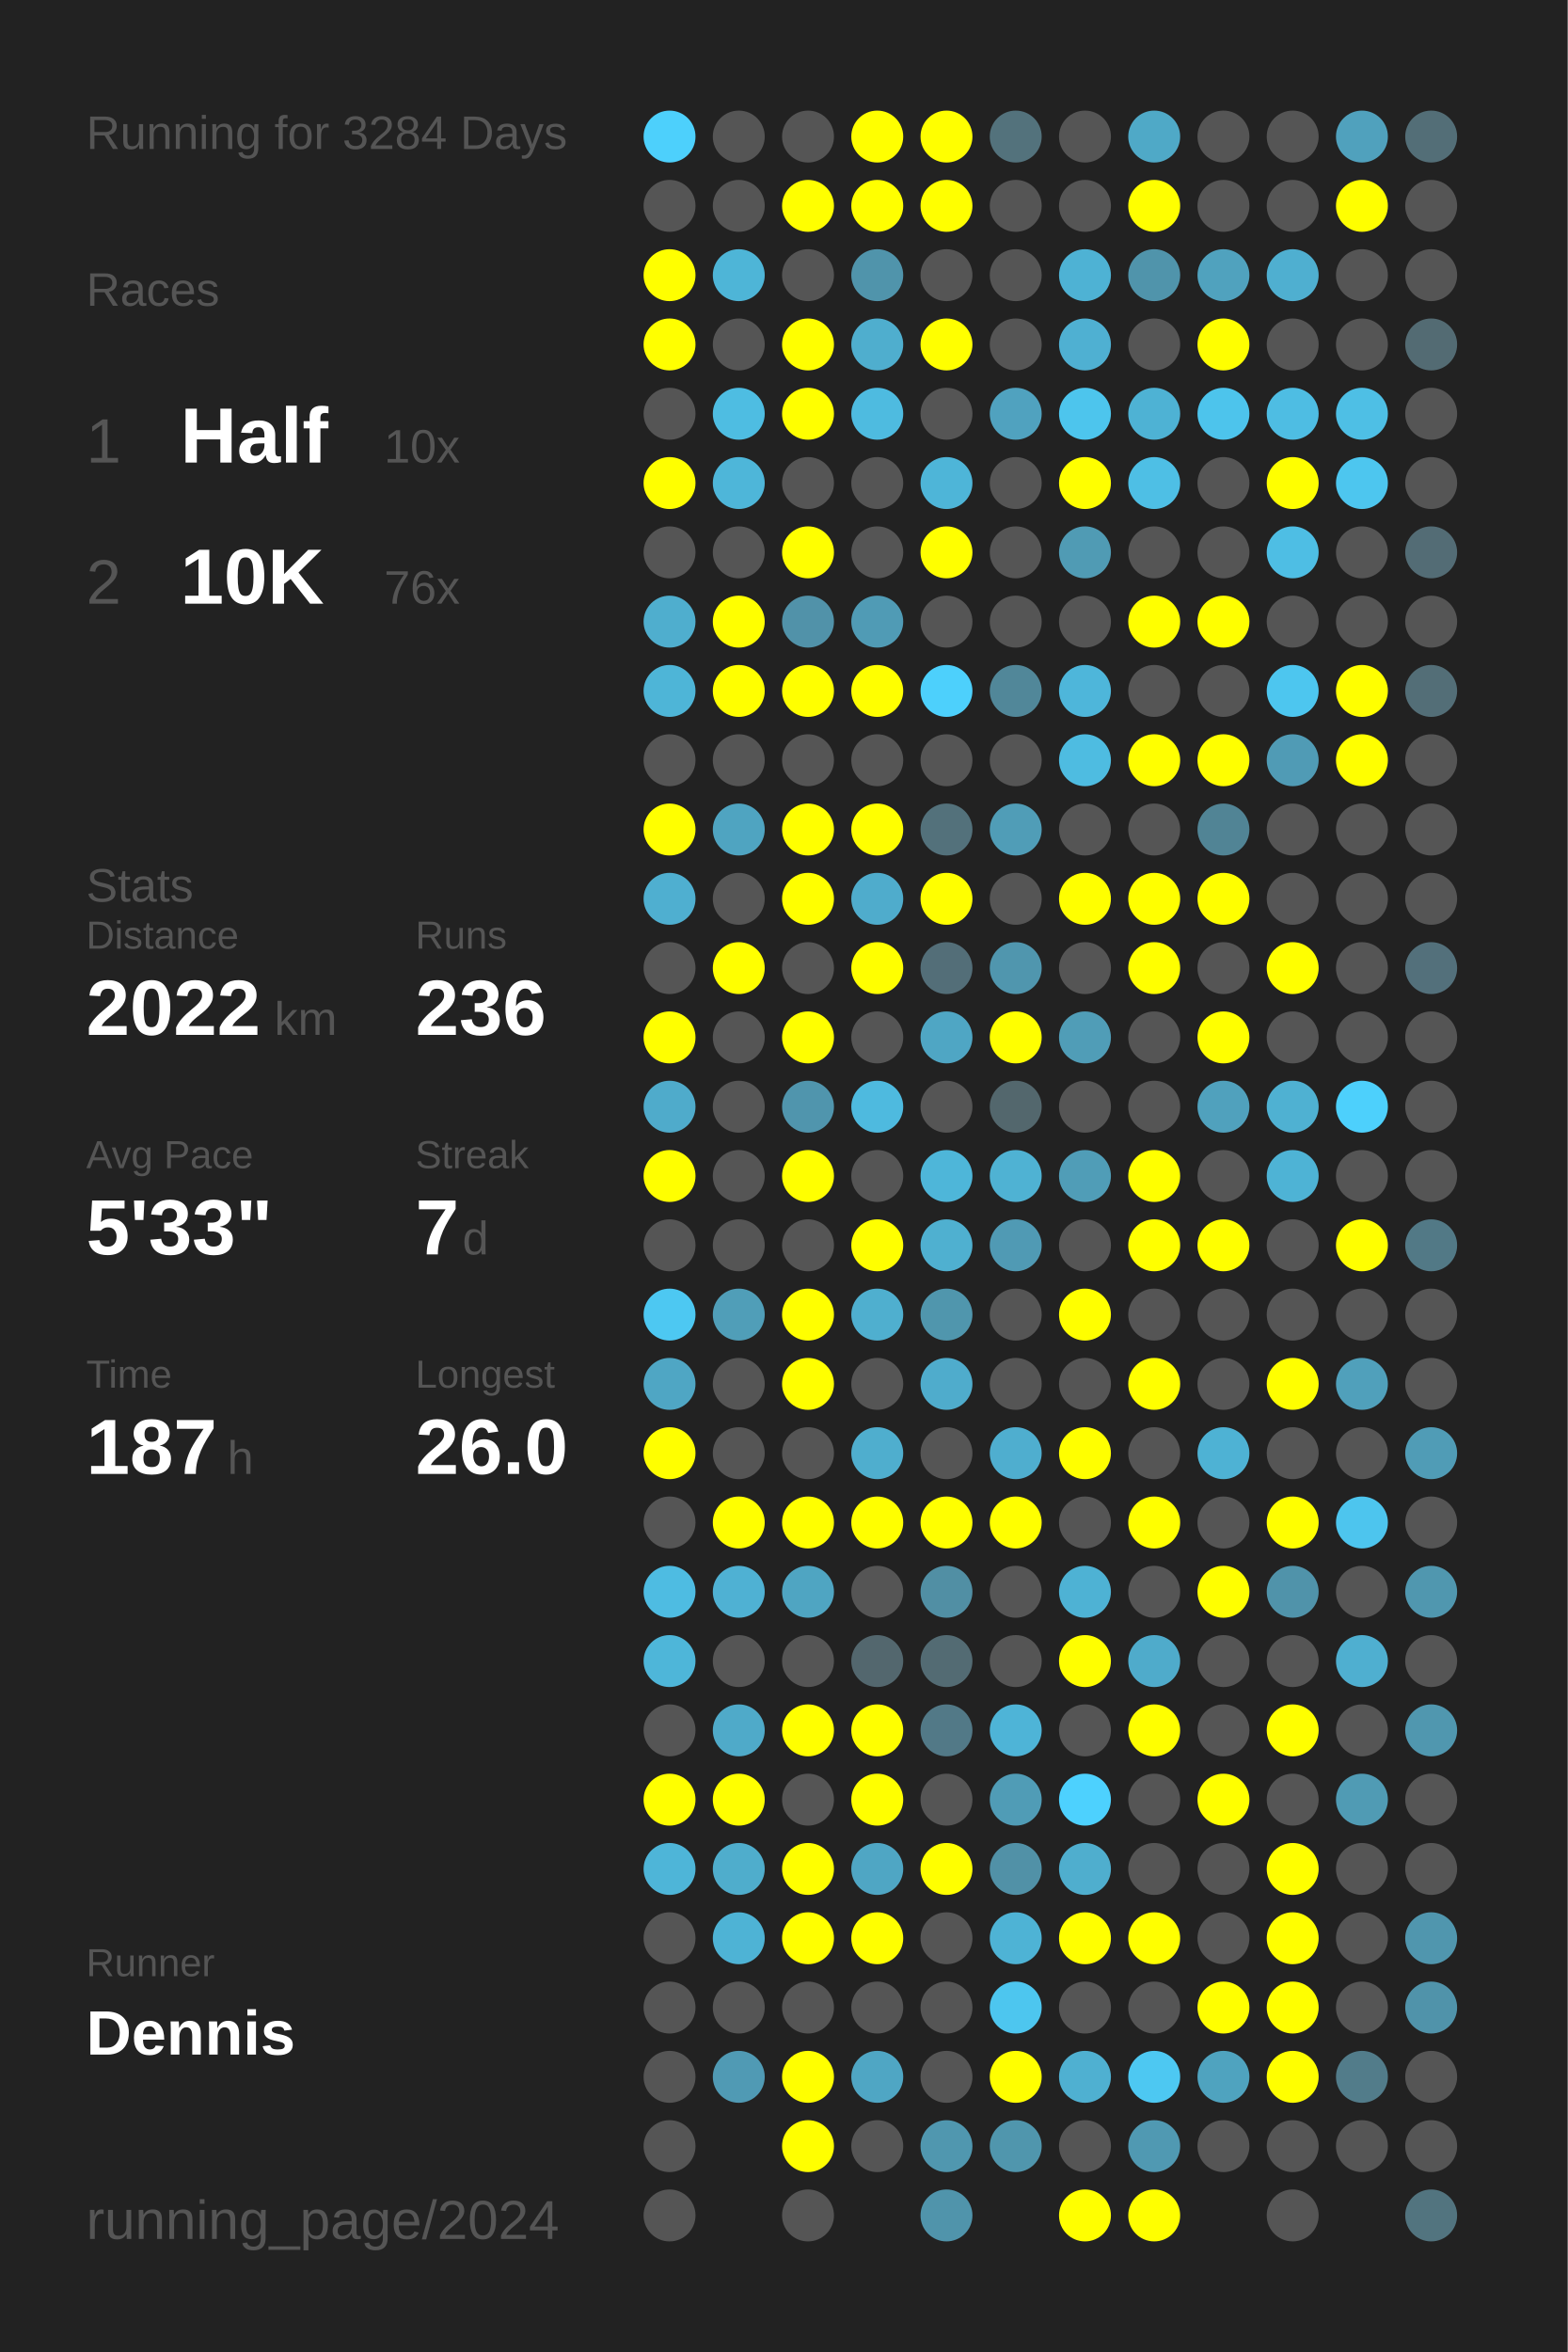
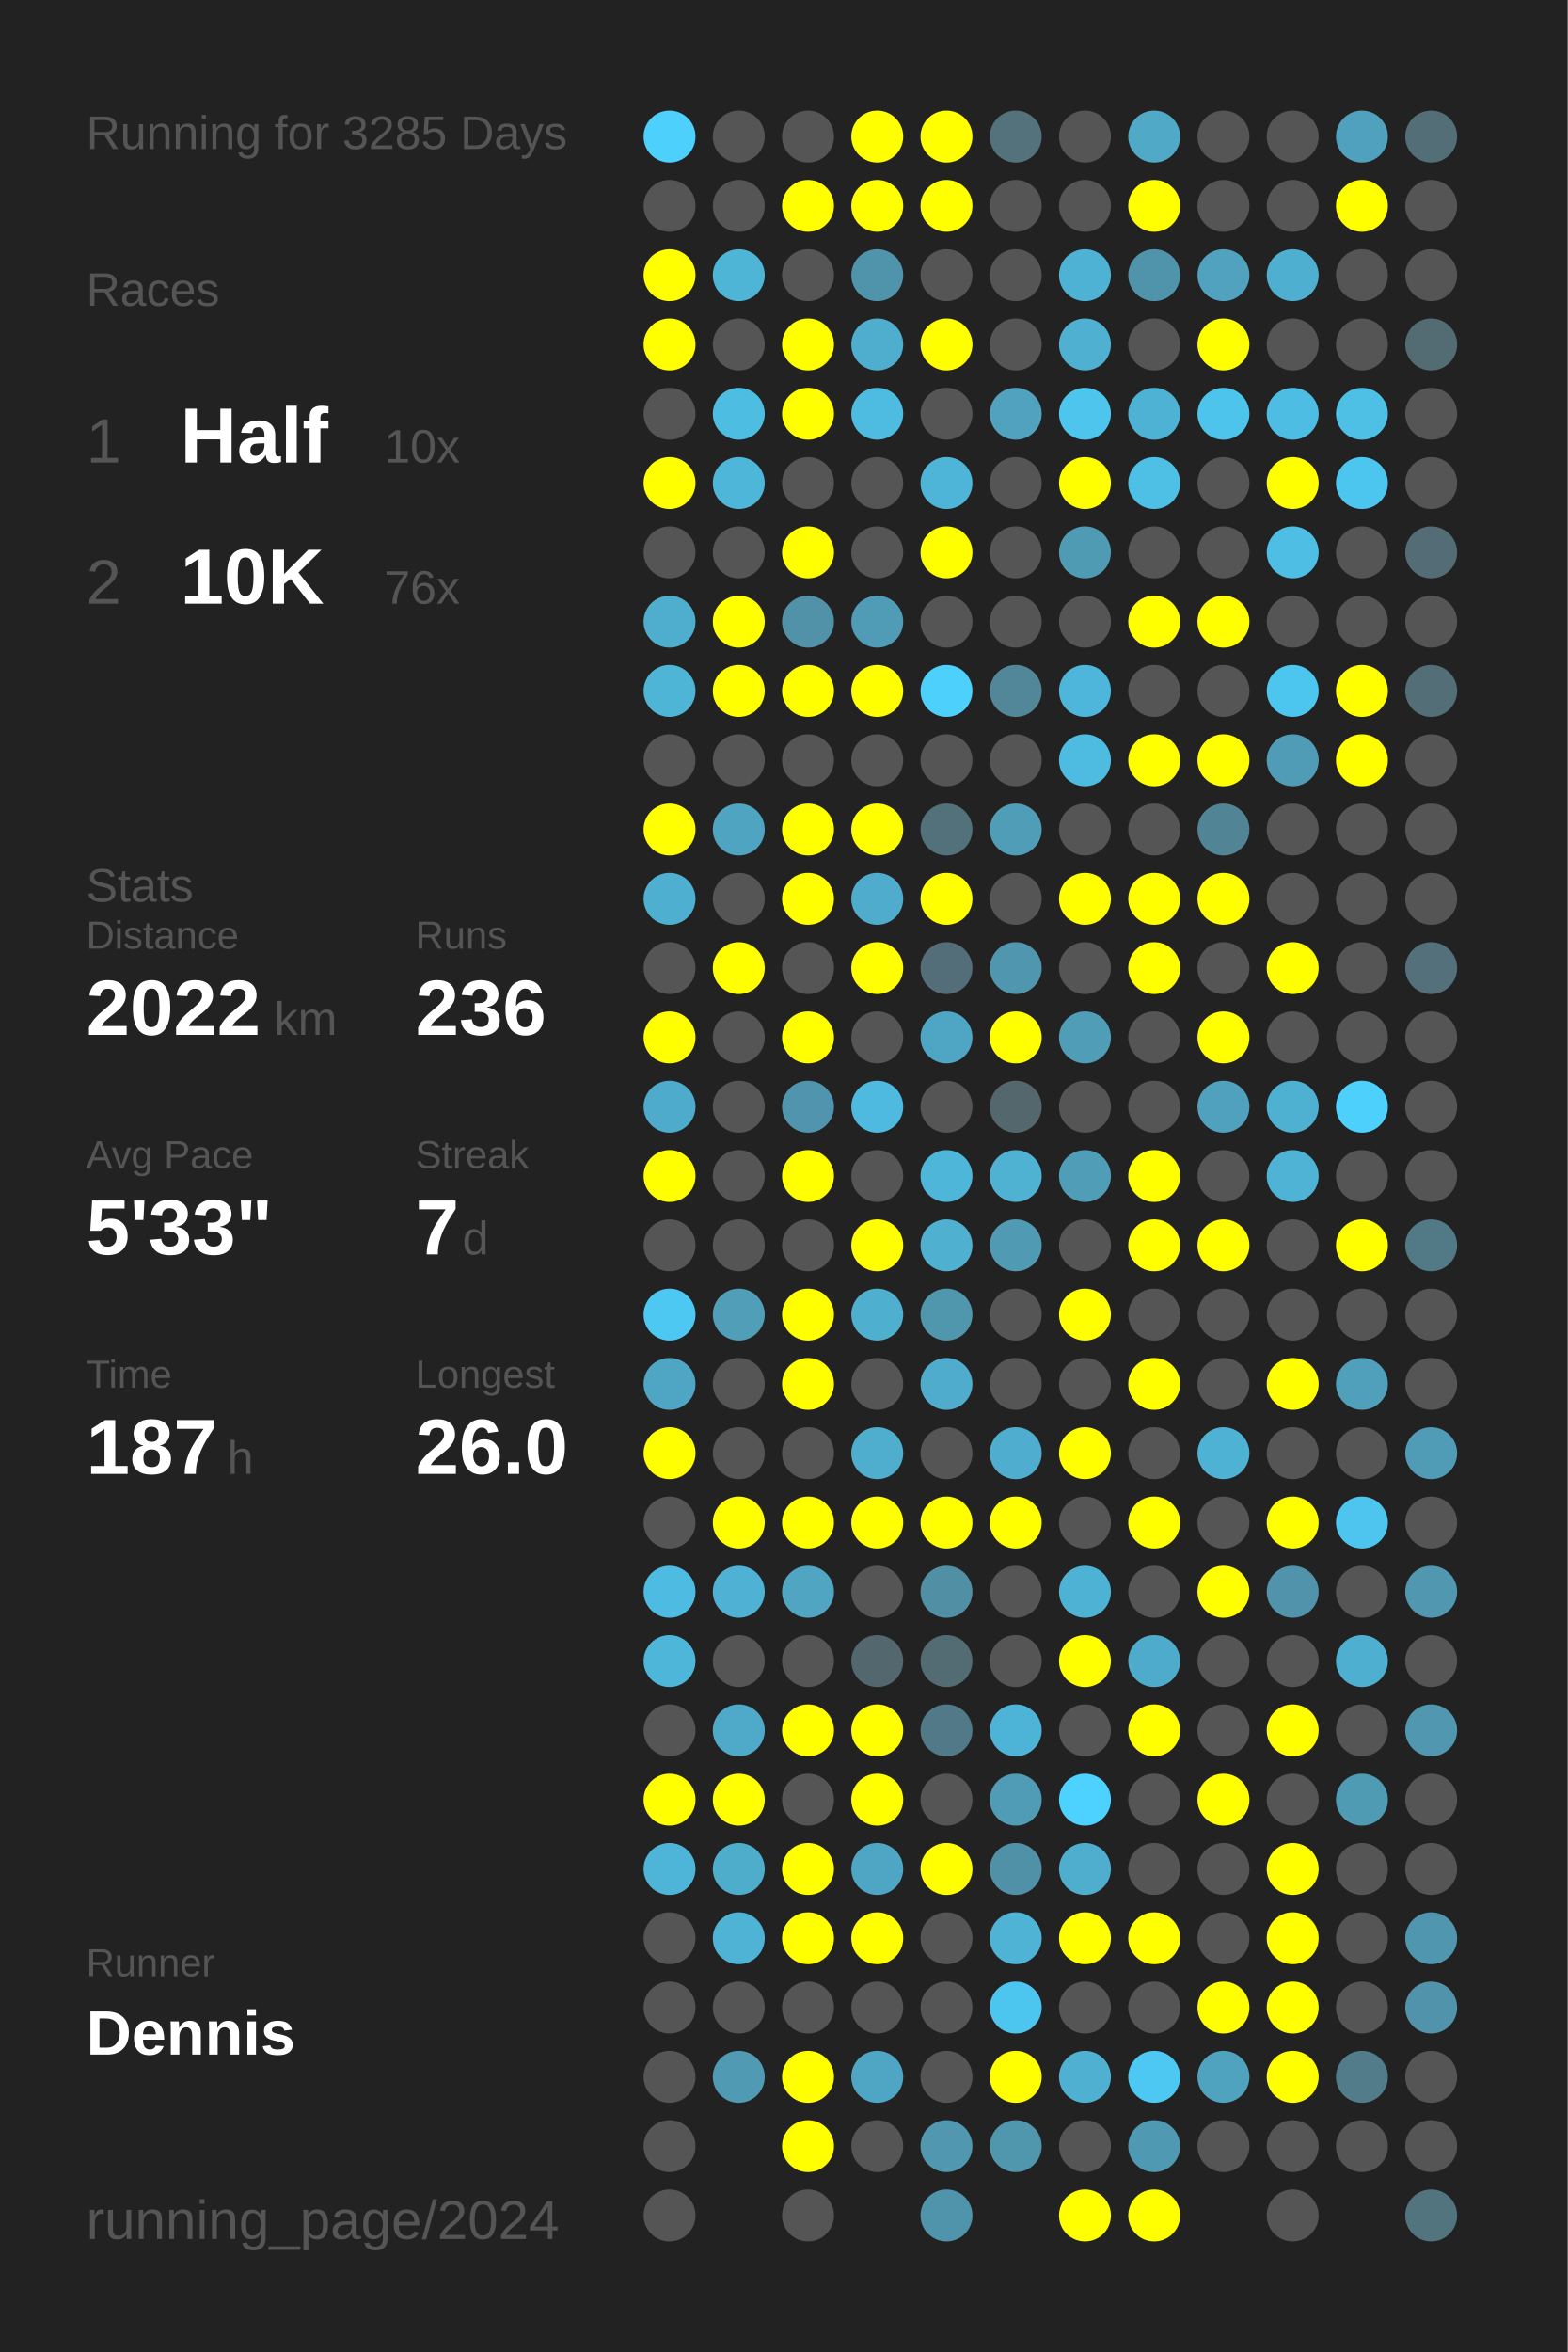
<svg xmlns="http://www.w3.org/2000/svg" baseProfile="full" height="300mm" version="1.1" viewBox="0,0,200,300" width="200mm">
  <defs />
  <rect fill="#222222" height="300" width="200" x="0" y="0" />
-   <text fill="#555555" style="font-size:6px; font-family:Arial;" x="11" y="19">Running for 3284 Days</text>
+   <text fill="#555555" style="font-size:6px; font-family:Arial;" x="11" y="19">Running for 3285 Days</text>
  <text fill="#555555" style="font-size:6px; font-family:Arial;" x="11" y="39">Races</text>
  <text fill="#555555" style="font-size:8px; font-family:Arial;" x="11" y="59">1</text>
  <text fill="#FFFFFF" style="font-size:10px; font-family:Arial; font-weight:bold;" x="23" y="59">Half</text>
  <text fill="#555555" style="font-size:6px; font-family:Arial;" x="49" y="59">10x</text>
  <text fill="#555555" style="font-size:8px; font-family:Arial;" x="11" y="77">2</text>
  <text fill="#FFFFFF" style="font-size:10px; font-family:Arial; font-weight:bold;" x="23" y="77">10K</text>
  <text fill="#555555" style="font-size:6px; font-family:Arial;" x="49" y="77">76x</text>
  <text fill="#555555" style="font-size:6px; font-family:Arial;" x="11" y="115">Stats</text>
  <text fill="#555555" style="font-size:5px; font-family:Arial;" x="11" y="121">Distance</text>
  <text fill="#FFFFFF" style="font-size:10px; font-family:Arial; font-weight:bold;" x="11" y="132">2022</text>
  <text fill="#555555" style="font-size:6px; font-family:Arial;" x="35" y="132">km</text>
  <text fill="#555555" style="font-size:5px; font-family:Arial;" x="53" y="121">Runs</text>
  <text fill="#FFFFFF" style="font-size:10px; font-family:Arial; font-weight:bold;" x="53" y="132">236</text>
  <text fill="#555555" style="font-size:5px; font-family:Arial;" x="11" y="149">Avg Pace</text>
  <text fill="#FFFFFF" style="font-size:10px; font-family:Arial; font-weight:bold;" x="11" y="160">5'33"</text>
  <text fill="#555555" style="font-size:5px; font-family:Arial;" x="53" y="149">Streak</text>
  <text fill="#FFFFFF" style="font-size:10px; font-family:Arial; font-weight:bold;" x="53" y="160">7</text>
  <text fill="#555555" style="font-size:6px; font-family:Arial;" x="59" y="160">d</text>
  <text fill="#555555" style="font-size:5px; font-family:Arial;" x="11" y="177">Time</text>
  <text fill="#FFFFFF" style="font-size:10px; font-family:Arial; font-weight:bold;" x="11" y="188">187</text>
  <text fill="#555555" style="font-size:6px; font-family:Arial;" x="29" y="188">h</text>
  <text fill="#555555" style="font-size:5px; font-family:Arial;" x="53" y="177">Longest</text>
  <text fill="#FFFFFF" style="font-size:10px; font-family:Arial; font-weight:bold;" x="53" y="188">26.0</text>
  <text fill="#555555" style="font-size:5px; font-family:Arial;" x="11" y="252.065">Runner</text>
  <text fill="#FFFFFF" style="font-size:8px; font-family:Arial; font-weight:bold;" x="11" y="262.065">Dennis</text>
  <text fill="#555555" style="font-size:7px; font-family:Arial;" x="11" y="285.581">running_page/2024</text>
  <circle cx="85.417" cy="17.419" fill="#4dd0fc" r="3.312" />
  <circle cx="85.417" cy="26.258" fill="#555555" r="3.312" />
  <circle cx="85.417" cy="35.097" fill="#FFFF00" r="3.312" />
  <circle cx="85.417" cy="43.935" fill="#FFFF00" r="3.312" />
  <circle cx="85.417" cy="52.774" fill="#555555" r="3.312" />
  <circle cx="85.417" cy="61.613" fill="#FFFF00" r="3.312" />
  <circle cx="85.417" cy="70.452" fill="#555555" r="3.312" />
  <circle cx="85.417" cy="79.29" fill="#4faece" r="3.312" />
  <circle cx="85.417" cy="88.129" fill="#4eb5d7" r="3.312" />
  <circle cx="85.417" cy="96.968" fill="#555555" r="3.312" />
  <circle cx="85.417" cy="105.806" fill="#FFFF00" r="3.312" />
  <circle cx="85.417" cy="114.645" fill="#4fafd0" r="3.312" />
  <circle cx="85.417" cy="123.484" fill="#555555" r="3.312" />
  <circle cx="85.417" cy="132.323" fill="#FFFF00" r="3.312" />
  <circle cx="85.417" cy="141.161" fill="#4fabcb" r="3.312" />
  <circle cx="85.417" cy="150" fill="#FFFF00" r="3.312" />
  <circle cx="85.417" cy="158.839" fill="#555555" r="3.312" />
  <circle cx="85.417" cy="167.677" fill="#4dc8f2" r="3.312" />
  <circle cx="85.417" cy="176.516" fill="#4fa6c4" r="3.312" />
  <circle cx="85.417" cy="185.355" fill="#FFFF00" r="3.312" />
  <circle cx="85.417" cy="194.194" fill="#555555" r="3.312" />
  <circle cx="85.417" cy="203.032" fill="#4ebce2" r="3.312" />
  <circle cx="85.417" cy="211.871" fill="#4eb6d9" r="3.312" />
  <circle cx="85.417" cy="220.71" fill="#555555" r="3.312" />
  <circle cx="85.417" cy="229.548" fill="#FFFF00" r="3.312" />
  <circle cx="85.417" cy="238.387" fill="#4eb5d8" r="3.312" />
  <circle cx="85.417" cy="247.226" fill="#555555" r="3.312" />
  <circle cx="85.417" cy="256.065" fill="#555555" r="3.312" />
  <circle cx="85.417" cy="264.903" fill="#555555" r="3.312" />
  <circle cx="85.417" cy="273.742" fill="#555555" r="3.312" />
  <circle cx="85.417" cy="282.581" fill="#555555" r="3.312" />
  <circle cx="94.25" cy="17.419" fill="#555555" r="3.312" />
  <circle cx="94.25" cy="26.258" fill="#555555" r="3.312" />
  <circle cx="94.25" cy="35.097" fill="#4eb5d7" r="3.312" />
  <circle cx="94.25" cy="43.935" fill="#555555" r="3.312" />
  <circle cx="94.25" cy="52.774" fill="#4ebde2" r="3.312" />
  <circle cx="94.25" cy="61.613" fill="#4eb6d9" r="3.312" />
  <circle cx="94.25" cy="70.452" fill="#555555" r="3.312" />
  <circle cx="94.25" cy="79.29" fill="#FFFF00" r="3.312" />
  <circle cx="94.25" cy="88.129" fill="#FFFF00" r="3.312" />
  <circle cx="94.25" cy="96.968" fill="#555555" r="3.312" />
  <circle cx="94.25" cy="105.806" fill="#4fa4c1" r="3.312" />
  <circle cx="94.25" cy="114.645" fill="#555555" r="3.312" />
  <circle cx="94.25" cy="123.484" fill="#FFFF00" r="3.312" />
  <circle cx="94.25" cy="132.323" fill="#555555" r="3.312" />
  <circle cx="94.25" cy="141.161" fill="#555555" r="3.312" />
  <circle cx="94.25" cy="150" fill="#555555" r="3.312" />
  <circle cx="94.25" cy="158.839" fill="#555555" r="3.312" />
  <circle cx="94.25" cy="167.677" fill="#509eb8" r="3.312" />
  <circle cx="94.25" cy="176.516" fill="#555555" r="3.312" />
  <circle cx="94.25" cy="185.355" fill="#555555" r="3.312" />
  <circle cx="94.25" cy="194.194" fill="#FFFF00" r="3.312" />
  <circle cx="94.25" cy="203.032" fill="#4fb1d3" r="3.312" />
  <circle cx="94.25" cy="211.871" fill="#555555" r="3.312" />
  <circle cx="94.25" cy="220.71" fill="#4faac9" r="3.312" />
  <circle cx="94.25" cy="229.548" fill="#FFFF00" r="3.312" />
  <circle cx="94.25" cy="238.387" fill="#4fadcc" r="3.312" />
  <circle cx="94.25" cy="247.226" fill="#4eb3d5" r="3.312" />
  <circle cx="94.25" cy="256.065" fill="#555555" r="3.312" />
  <circle cx="94.25" cy="264.903" fill="#509ab4" r="3.312" />
  <circle cx="103.083" cy="17.419" fill="#555555" r="3.312" />
  <circle cx="103.083" cy="26.258" fill="#FFFF00" r="3.312" />
  <circle cx="103.083" cy="35.097" fill="#555555" r="3.312" />
  <circle cx="103.083" cy="43.935" fill="#FFFF00" r="3.312" />
  <circle cx="103.083" cy="52.774" fill="#FFFF00" r="3.312" />
  <circle cx="103.083" cy="61.613" fill="#555555" r="3.312" />
  <circle cx="103.083" cy="70.452" fill="#FFFF00" r="3.312" />
  <circle cx="103.083" cy="79.29" fill="#5192a9" r="3.312" />
  <circle cx="103.083" cy="88.129" fill="#FFFF00" r="3.312" />
  <circle cx="103.083" cy="96.968" fill="#555555" r="3.312" />
  <circle cx="103.083" cy="105.806" fill="#FFFF00" r="3.312" />
  <circle cx="103.083" cy="114.645" fill="#FFFF00" r="3.312" />
  <circle cx="103.083" cy="123.484" fill="#555555" r="3.312" />
  <circle cx="103.083" cy="132.323" fill="#FFFF00" r="3.312" />
  <circle cx="103.083" cy="141.161" fill="#5095ad" r="3.312" />
  <circle cx="103.083" cy="150" fill="#FFFF00" r="3.312" />
  <circle cx="103.083" cy="158.839" fill="#555555" r="3.312" />
  <circle cx="103.083" cy="167.677" fill="#FFFF00" r="3.312" />
  <circle cx="103.083" cy="176.516" fill="#FFFF00" r="3.312" />
  <circle cx="103.083" cy="185.355" fill="#555555" r="3.312" />
  <circle cx="103.083" cy="194.194" fill="#FFFF00" r="3.312" />
  <circle cx="103.083" cy="203.032" fill="#4fa5c2" r="3.312" />
  <circle cx="103.083" cy="211.871" fill="#555555" r="3.312" />
  <circle cx="103.083" cy="220.71" fill="#FFFF00" r="3.312" />
  <circle cx="103.083" cy="229.548" fill="#555555" r="3.312" />
  <circle cx="103.083" cy="238.387" fill="#FFFF00" r="3.312" />
  <circle cx="103.083" cy="247.226" fill="#FFFF00" r="3.312" />
  <circle cx="103.083" cy="256.065" fill="#555555" r="3.312" />
  <circle cx="103.083" cy="264.903" fill="#FFFF00" r="3.312" />
  <circle cx="103.083" cy="273.742" fill="#FFFF00" r="3.312" />
  <circle cx="103.083" cy="282.581" fill="#555555" r="3.312" />
  <circle cx="111.917" cy="17.419" fill="#FFFF00" r="3.312" />
  <circle cx="111.917" cy="26.258" fill="#FFFF00" r="3.312" />
  <circle cx="111.917" cy="35.097" fill="#5094ab" r="3.312" />
  <circle cx="111.917" cy="43.935" fill="#4faece" r="3.312" />
  <circle cx="111.917" cy="52.774" fill="#4ebbe0" r="3.312" />
  <circle cx="111.917" cy="61.613" fill="#555555" r="3.312" />
  <circle cx="111.917" cy="70.452" fill="#555555" r="3.312" />
  <circle cx="111.917" cy="79.29" fill="#509bb5" r="3.312" />
  <circle cx="111.917" cy="88.129" fill="#FFFF00" r="3.312" />
  <circle cx="111.917" cy="96.968" fill="#555555" r="3.312" />
  <circle cx="111.917" cy="105.806" fill="#FFFF00" r="3.312" />
  <circle cx="111.917" cy="114.645" fill="#4faccc" r="3.312" />
  <circle cx="111.917" cy="123.484" fill="#FFFF00" r="3.312" />
  <circle cx="111.917" cy="132.323" fill="#555555" r="3.312" />
  <circle cx="111.917" cy="141.161" fill="#4ebadf" r="3.312" />
  <circle cx="111.917" cy="150" fill="#555555" r="3.312" />
  <circle cx="111.917" cy="158.839" fill="#FFFF00" r="3.312" />
  <circle cx="111.917" cy="167.677" fill="#4fafcf" r="3.312" />
  <circle cx="111.917" cy="176.516" fill="#555555" r="3.312" />
  <circle cx="111.917" cy="185.355" fill="#4faece" r="3.312" />
  <circle cx="111.917" cy="194.194" fill="#FFFF00" r="3.312" />
  <circle cx="111.917" cy="203.032" fill="#555555" r="3.312" />
  <circle cx="111.917" cy="211.871" fill="#53676e" r="3.312" />
  <circle cx="111.917" cy="220.71" fill="#FFFF00" r="3.312" />
  <circle cx="111.917" cy="229.548" fill="#FFFF00" r="3.312" />
  <circle cx="111.917" cy="238.387" fill="#4fa6c4" r="3.312" />
  <circle cx="111.917" cy="247.226" fill="#FFFF00" r="3.312" />
  <circle cx="111.917" cy="256.065" fill="#555555" r="3.312" />
  <circle cx="111.917" cy="264.903" fill="#4fa6c4" r="3.312" />
  <circle cx="111.917" cy="273.742" fill="#555555" r="3.312" />
  <circle cx="120.75" cy="17.419" fill="#FFFF00" r="3.312" />
  <circle cx="120.75" cy="26.258" fill="#FFFF00" r="3.312" />
  <circle cx="120.75" cy="35.097" fill="#555555" r="3.312" />
  <circle cx="120.75" cy="43.935" fill="#FFFF00" r="3.312" />
  <circle cx="120.75" cy="52.774" fill="#555555" r="3.312" />
  <circle cx="120.75" cy="61.613" fill="#4eb5d8" r="3.312" />
  <circle cx="120.75" cy="70.452" fill="#FFFF00" r="3.312" />
  <circle cx="120.75" cy="79.29" fill="#555555" r="3.312" />
  <circle cx="120.75" cy="88.129" fill="#4dd0fc" r="3.312" />
  <circle cx="120.75" cy="96.968" fill="#555555" r="3.312" />
  <circle cx="120.75" cy="105.806" fill="#53717b" r="3.312" />
  <circle cx="120.75" cy="114.645" fill="#FFFF00" r="3.312" />
  <circle cx="120.75" cy="123.484" fill="#536e78" r="3.312" />
  <circle cx="120.75" cy="132.323" fill="#4fa6c4" r="3.312" />
  <circle cx="120.75" cy="141.161" fill="#555555" r="3.312" />
  <circle cx="120.75" cy="150" fill="#4eb6d9" r="3.312" />
  <circle cx="120.75" cy="158.839" fill="#4fb0d0" r="3.312" />
  <circle cx="120.75" cy="167.677" fill="#5096ad" r="3.312" />
  <circle cx="120.75" cy="176.516" fill="#4faccc" r="3.312" />
  <circle cx="120.75" cy="185.355" fill="#555555" r="3.312" />
  <circle cx="120.75" cy="194.194" fill="#FFFF00" r="3.312" />
  <circle cx="120.75" cy="203.032" fill="#518fa4" r="3.312" />
  <circle cx="120.75" cy="211.871" fill="#536b73" r="3.312" />
  <circle cx="120.75" cy="220.71" fill="#527987" r="3.312" />
  <circle cx="120.75" cy="229.548" fill="#555555" r="3.312" />
  <circle cx="120.75" cy="238.387" fill="#FFFF00" r="3.312" />
  <circle cx="120.75" cy="247.226" fill="#555555" r="3.312" />
  <circle cx="120.75" cy="256.065" fill="#555555" r="3.312" />
  <circle cx="120.75" cy="264.903" fill="#555555" r="3.312" />
  <circle cx="120.75" cy="273.742" fill="#5097af" r="3.312" />
  <circle cx="120.75" cy="282.581" fill="#5094ab" r="3.312" />
  <circle cx="129.583" cy="17.419" fill="#53727c" r="3.312" />
  <circle cx="129.583" cy="26.258" fill="#555555" r="3.312" />
  <circle cx="129.583" cy="35.097" fill="#555555" r="3.312" />
  <circle cx="129.583" cy="43.935" fill="#555555" r="3.312" />
  <circle cx="129.583" cy="52.774" fill="#50a2bf" r="3.312" />
  <circle cx="129.583" cy="61.613" fill="#555555" r="3.312" />
  <circle cx="129.583" cy="70.452" fill="#555555" r="3.312" />
  <circle cx="129.583" cy="79.29" fill="#555555" r="3.312" />
  <circle cx="129.583" cy="88.129" fill="#518799" r="3.312" />
  <circle cx="129.583" cy="96.968" fill="#555555" r="3.312" />
  <circle cx="129.583" cy="105.806" fill="#509db7" r="3.312" />
  <circle cx="129.583" cy="114.645" fill="#555555" r="3.312" />
  <circle cx="129.583" cy="123.484" fill="#5096ae" r="3.312" />
  <circle cx="129.583" cy="132.323" fill="#FFFF00" r="3.312" />
  <circle cx="129.583" cy="141.161" fill="#53676d" r="3.312" />
  <circle cx="129.583" cy="150" fill="#4fb2d3" r="3.312" />
  <circle cx="129.583" cy="158.839" fill="#509ab4" r="3.312" />
  <circle cx="129.583" cy="167.677" fill="#555555" r="3.312" />
  <circle cx="129.583" cy="176.516" fill="#555555" r="3.312" />
  <circle cx="129.583" cy="185.355" fill="#4faecf" r="3.312" />
  <circle cx="129.583" cy="194.194" fill="#FFFF00" r="3.312" />
  <circle cx="129.583" cy="203.032" fill="#555555" r="3.312" />
  <circle cx="129.583" cy="211.871" fill="#555555" r="3.312" />
  <circle cx="129.583" cy="220.71" fill="#4eb4d7" r="3.312" />
  <circle cx="129.583" cy="229.548" fill="#509cb6" r="3.312" />
  <circle cx="129.583" cy="238.387" fill="#5191a7" r="3.312" />
  <circle cx="129.583" cy="247.226" fill="#4eb3d5" r="3.312" />
  <circle cx="129.583" cy="256.065" fill="#4dc6ef" r="3.312" />
  <circle cx="129.583" cy="264.903" fill="#FFFF00" r="3.312" />
  <circle cx="129.583" cy="273.742" fill="#5096ad" r="3.312" />
  <circle cx="138.417" cy="17.419" fill="#555555" r="3.312" />
  <circle cx="138.417" cy="26.258" fill="#555555" r="3.312" />
  <circle cx="138.417" cy="35.097" fill="#4eb2d4" r="3.312" />
  <circle cx="138.417" cy="43.935" fill="#4fb0d2" r="3.312" />
  <circle cx="138.417" cy="52.774" fill="#4dc5ed" r="3.312" />
  <circle cx="138.417" cy="61.613" fill="#FFFF00" r="3.312" />
  <circle cx="138.417" cy="70.452" fill="#509bb4" r="3.312" />
  <circle cx="138.417" cy="79.29" fill="#555555" r="3.312" />
  <circle cx="138.417" cy="88.129" fill="#4eb6da" r="3.312" />
  <circle cx="138.417" cy="96.968" fill="#4ebce1" r="3.312" />
  <circle cx="138.417" cy="105.806" fill="#555555" r="3.312" />
  <circle cx="138.417" cy="114.645" fill="#FFFF00" r="3.312" />
  <circle cx="138.417" cy="123.484" fill="#555555" r="3.312" />
  <circle cx="138.417" cy="132.323" fill="#509db7" r="3.312" />
  <circle cx="138.417" cy="141.161" fill="#555555" r="3.312" />
  <circle cx="138.417" cy="150" fill="#509db7" r="3.312" />
  <circle cx="138.417" cy="158.839" fill="#555555" r="3.312" />
  <circle cx="138.417" cy="167.677" fill="#FFFF00" r="3.312" />
  <circle cx="138.417" cy="176.516" fill="#555555" r="3.312" />
  <circle cx="138.417" cy="185.355" fill="#FFFF00" r="3.312" />
  <circle cx="138.417" cy="194.194" fill="#555555" r="3.312" />
  <circle cx="138.417" cy="203.032" fill="#4eb2d4" r="3.312" />
  <circle cx="138.417" cy="211.871" fill="#FFFF00" r="3.312" />
  <circle cx="138.417" cy="220.71" fill="#555555" r="3.312" />
  <circle cx="138.417" cy="229.548" fill="#4dd1fe" r="3.312" />
  <circle cx="138.417" cy="238.387" fill="#4faece" r="3.312" />
  <circle cx="138.417" cy="247.226" fill="#FFFF00" r="3.312" />
  <circle cx="138.417" cy="256.065" fill="#555555" r="3.312" />
  <circle cx="138.417" cy="264.903" fill="#4fb0d1" r="3.312" />
  <circle cx="138.417" cy="273.742" fill="#555555" r="3.312" />
  <circle cx="138.417" cy="282.581" fill="#FFFF00" r="3.312" />
  <circle cx="147.25" cy="17.419" fill="#4fa9c7" r="3.312" />
  <circle cx="147.25" cy="26.258" fill="#FFFF00" r="3.312" />
  <circle cx="147.25" cy="35.097" fill="#5094ab" r="3.312" />
  <circle cx="147.25" cy="43.935" fill="#555555" r="3.312" />
  <circle cx="147.25" cy="52.774" fill="#4eb2d4" r="3.312" />
  <circle cx="147.25" cy="61.613" fill="#4ebfe5" r="3.312" />
  <circle cx="147.25" cy="70.452" fill="#555555" r="3.312" />
  <circle cx="147.25" cy="79.29" fill="#FFFF00" r="3.312" />
  <circle cx="147.25" cy="88.129" fill="#555555" r="3.312" />
  <circle cx="147.25" cy="96.968" fill="#FFFF00" r="3.312" />
  <circle cx="147.25" cy="105.806" fill="#555555" r="3.312" />
  <circle cx="147.25" cy="114.645" fill="#FFFF00" r="3.312" />
  <circle cx="147.25" cy="123.484" fill="#FFFF00" r="3.312" />
  <circle cx="147.25" cy="132.323" fill="#555555" r="3.312" />
  <circle cx="147.25" cy="141.161" fill="#555555" r="3.312" />
  <circle cx="147.25" cy="150" fill="#FFFF00" r="3.312" />
  <circle cx="147.25" cy="158.839" fill="#FFFF00" r="3.312" />
  <circle cx="147.25" cy="167.677" fill="#555555" r="3.312" />
  <circle cx="147.25" cy="176.516" fill="#FFFF00" r="3.312" />
  <circle cx="147.25" cy="185.355" fill="#555555" r="3.312" />
  <circle cx="147.25" cy="194.194" fill="#FFFF00" r="3.312" />
  <circle cx="147.25" cy="203.032" fill="#555555" r="3.312" />
  <circle cx="147.25" cy="211.871" fill="#4fabcb" r="3.312" />
  <circle cx="147.25" cy="220.71" fill="#FFFF00" r="3.312" />
  <circle cx="147.25" cy="229.548" fill="#555555" r="3.312" />
  <circle cx="147.25" cy="238.387" fill="#555555" r="3.312" />
  <circle cx="147.25" cy="247.226" fill="#FFFF00" r="3.312" />
  <circle cx="147.25" cy="256.065" fill="#555555" r="3.312" />
  <circle cx="147.25" cy="264.903" fill="#4dc8f2" r="3.312" />
  <circle cx="147.25" cy="273.742" fill="#5099b2" r="3.312" />
  <circle cx="147.25" cy="282.581" fill="#FFFF00" r="3.312" />
  <circle cx="156.083" cy="17.419" fill="#555555" r="3.312" />
  <circle cx="156.083" cy="26.258" fill="#555555" r="3.312" />
  <circle cx="156.083" cy="35.097" fill="#50a2be" r="3.312" />
  <circle cx="156.083" cy="43.935" fill="#FFFF00" r="3.312" />
  <circle cx="156.083" cy="52.774" fill="#4dc4ec" r="3.312" />
  <circle cx="156.083" cy="61.613" fill="#555555" r="3.312" />
  <circle cx="156.083" cy="70.452" fill="#555555" r="3.312" />
  <circle cx="156.083" cy="79.29" fill="#FFFF00" r="3.312" />
  <circle cx="156.083" cy="88.129" fill="#555555" r="3.312" />
  <circle cx="156.083" cy="96.968" fill="#FFFF00" r="3.312" />
  <circle cx="156.083" cy="105.806" fill="#518495" r="3.312" />
  <circle cx="156.083" cy="114.645" fill="#FFFF00" r="3.312" />
  <circle cx="156.083" cy="123.484" fill="#555555" r="3.312" />
  <circle cx="156.083" cy="132.323" fill="#FFFF00" r="3.312" />
  <circle cx="156.083" cy="141.161" fill="#50a1bd" r="3.312" />
  <circle cx="156.083" cy="150" fill="#555555" r="3.312" />
  <circle cx="156.083" cy="158.839" fill="#FFFF00" r="3.312" />
  <circle cx="156.083" cy="167.677" fill="#555555" r="3.312" />
  <circle cx="156.083" cy="176.516" fill="#555555" r="3.312" />
  <circle cx="156.083" cy="185.355" fill="#4eb2d4" r="3.312" />
  <circle cx="156.083" cy="194.194" fill="#555555" r="3.312" />
  <circle cx="156.083" cy="203.032" fill="#FFFF00" r="3.312" />
  <circle cx="156.083" cy="211.871" fill="#555555" r="3.312" />
  <circle cx="156.083" cy="220.71" fill="#555555" r="3.312" />
  <circle cx="156.083" cy="229.548" fill="#FFFF00" r="3.312" />
  <circle cx="156.083" cy="238.387" fill="#555555" r="3.312" />
  <circle cx="156.083" cy="247.226" fill="#555555" r="3.312" />
  <circle cx="156.083" cy="256.065" fill="#FFFF00" r="3.312" />
  <circle cx="156.083" cy="264.903" fill="#4fa3bf" r="3.312" />
  <circle cx="156.083" cy="273.742" fill="#555555" r="3.312" />
  <circle cx="164.917" cy="17.419" fill="#555555" r="3.312" />
  <circle cx="164.917" cy="26.258" fill="#555555" r="3.312" />
  <circle cx="164.917" cy="35.097" fill="#4fafd0" r="3.312" />
  <circle cx="164.917" cy="43.935" fill="#555555" r="3.312" />
  <circle cx="164.917" cy="52.774" fill="#4ebde3" r="3.312" />
  <circle cx="164.917" cy="61.613" fill="#FFFF00" r="3.312" />
  <circle cx="164.917" cy="70.452" fill="#4ebee4" r="3.312" />
  <circle cx="164.917" cy="79.29" fill="#555555" r="3.312" />
  <circle cx="164.917" cy="88.129" fill="#4dc6ef" r="3.312" />
  <circle cx="164.917" cy="96.968" fill="#509bb5" r="3.312" />
  <circle cx="164.917" cy="105.806" fill="#555555" r="3.312" />
  <circle cx="164.917" cy="114.645" fill="#555555" r="3.312" />
  <circle cx="164.917" cy="123.484" fill="#FFFF00" r="3.312" />
  <circle cx="164.917" cy="132.323" fill="#555555" r="3.312" />
  <circle cx="164.917" cy="141.161" fill="#4fb1d2" r="3.312" />
  <circle cx="164.917" cy="150" fill="#4eb3d5" r="3.312" />
  <circle cx="164.917" cy="158.839" fill="#555555" r="3.312" />
  <circle cx="164.917" cy="167.677" fill="#555555" r="3.312" />
  <circle cx="164.917" cy="176.516" fill="#FFFF00" r="3.312" />
  <circle cx="164.917" cy="185.355" fill="#555555" r="3.312" />
  <circle cx="164.917" cy="194.194" fill="#FFFF00" r="3.312" />
  <circle cx="164.917" cy="203.032" fill="#5093aa" r="3.312" />
  <circle cx="164.917" cy="211.871" fill="#555555" r="3.312" />
  <circle cx="164.917" cy="220.71" fill="#FFFF00" r="3.312" />
  <circle cx="164.917" cy="229.548" fill="#555555" r="3.312" />
  <circle cx="164.917" cy="238.387" fill="#FFFF00" r="3.312" />
  <circle cx="164.917" cy="247.226" fill="#FFFF00" r="3.312" />
  <circle cx="164.917" cy="256.065" fill="#FFFF00" r="3.312" />
  <circle cx="164.917" cy="264.903" fill="#FFFF00" r="3.312" />
  <circle cx="164.917" cy="273.742" fill="#555555" r="3.312" />
  <circle cx="164.917" cy="282.581" fill="#555555" r="3.312" />
  <circle cx="173.75" cy="17.419" fill="#50a1bd" r="3.312" />
  <circle cx="173.75" cy="26.258" fill="#FFFF00" r="3.312" />
  <circle cx="173.75" cy="35.097" fill="#555555" r="3.312" />
  <circle cx="173.75" cy="43.935" fill="#555555" r="3.312" />
  <circle cx="173.75" cy="52.774" fill="#4ebfe5" r="3.312" />
  <circle cx="173.75" cy="61.613" fill="#4dc6ef" r="3.312" />
  <circle cx="173.75" cy="70.452" fill="#555555" r="3.312" />
  <circle cx="173.75" cy="79.29" fill="#555555" r="3.312" />
  <circle cx="173.75" cy="88.129" fill="#FFFF00" r="3.312" />
  <circle cx="173.75" cy="96.968" fill="#FFFF00" r="3.312" />
  <circle cx="173.75" cy="105.806" fill="#555555" r="3.312" />
  <circle cx="173.75" cy="114.645" fill="#555555" r="3.312" />
  <circle cx="173.75" cy="123.484" fill="#555555" r="3.312" />
  <circle cx="173.75" cy="132.323" fill="#555555" r="3.312" />
  <circle cx="173.75" cy="141.161" fill="#4dd0fc" r="3.312" />
  <circle cx="173.75" cy="150" fill="#555555" r="3.312" />
  <circle cx="173.75" cy="158.839" fill="#FFFF00" r="3.312" />
  <circle cx="173.75" cy="167.677" fill="#555555" r="3.312" />
  <circle cx="173.75" cy="176.516" fill="#50a0bb" r="3.312" />
  <circle cx="173.75" cy="185.355" fill="#555555" r="3.312" />
  <circle cx="173.75" cy="194.194" fill="#4dc5ee" r="3.312" />
  <circle cx="173.75" cy="203.032" fill="#555555" r="3.312" />
  <circle cx="173.75" cy="211.871" fill="#4fafd0" r="3.312" />
  <circle cx="173.75" cy="220.71" fill="#555555" r="3.312" />
  <circle cx="173.75" cy="229.548" fill="#509bb4" r="3.312" />
  <circle cx="173.75" cy="238.387" fill="#555555" r="3.312" />
  <circle cx="173.75" cy="247.226" fill="#555555" r="3.312" />
  <circle cx="173.75" cy="256.065" fill="#555555" r="3.312" />
  <circle cx="173.75" cy="264.903" fill="#527c8a" r="3.312" />
  <circle cx="173.75" cy="273.742" fill="#555555" r="3.312" />
  <circle cx="182.583" cy="17.419" fill="#536e77" r="3.312" />
  <circle cx="182.583" cy="26.258" fill="#555555" r="3.312" />
  <circle cx="182.583" cy="35.097" fill="#555555" r="3.312" />
  <circle cx="182.583" cy="43.935" fill="#536b73" r="3.312" />
  <circle cx="182.583" cy="52.774" fill="#555555" r="3.312" />
  <circle cx="182.583" cy="61.613" fill="#555555" r="3.312" />
  <circle cx="182.583" cy="70.452" fill="#536c75" r="3.312" />
  <circle cx="182.583" cy="79.29" fill="#555555" r="3.312" />
  <circle cx="182.583" cy="88.129" fill="#536e77" r="3.312" />
  <circle cx="182.583" cy="96.968" fill="#555555" r="3.312" />
  <circle cx="182.583" cy="105.806" fill="#555555" r="3.312" />
  <circle cx="182.583" cy="114.645" fill="#555555" r="3.312" />
  <circle cx="182.583" cy="123.484" fill="#53707b" r="3.312" />
  <circle cx="182.583" cy="132.323" fill="#555555" r="3.312" />
  <circle cx="182.583" cy="141.161" fill="#555555" r="3.312" />
  <circle cx="182.583" cy="150" fill="#555555" r="3.312" />
  <circle cx="182.583" cy="158.839" fill="#527986" r="3.312" />
  <circle cx="182.583" cy="167.677" fill="#555555" r="3.312" />
  <circle cx="182.583" cy="176.516" fill="#555555" r="3.312" />
  <circle cx="182.583" cy="185.355" fill="#509cb6" r="3.312" />
  <circle cx="182.583" cy="194.194" fill="#555555" r="3.312" />
  <circle cx="182.583" cy="203.032" fill="#5097af" r="3.312" />
  <circle cx="182.583" cy="211.871" fill="#555555" r="3.312" />
  <circle cx="182.583" cy="220.71" fill="#5097af" r="3.312" />
  <circle cx="182.583" cy="229.548" fill="#555555" r="3.312" />
  <circle cx="182.583" cy="238.387" fill="#555555" r="3.312" />
  <circle cx="182.583" cy="247.226" fill="#5096ae" r="3.312" />
  <circle cx="182.583" cy="256.065" fill="#5093aa" r="3.312" />
  <circle cx="182.583" cy="264.903" fill="#555555" r="3.312" />
  <circle cx="182.583" cy="273.742" fill="#555555" r="3.312" />
  <circle cx="182.583" cy="282.581" fill="#52747f" r="3.312" />
</svg>
